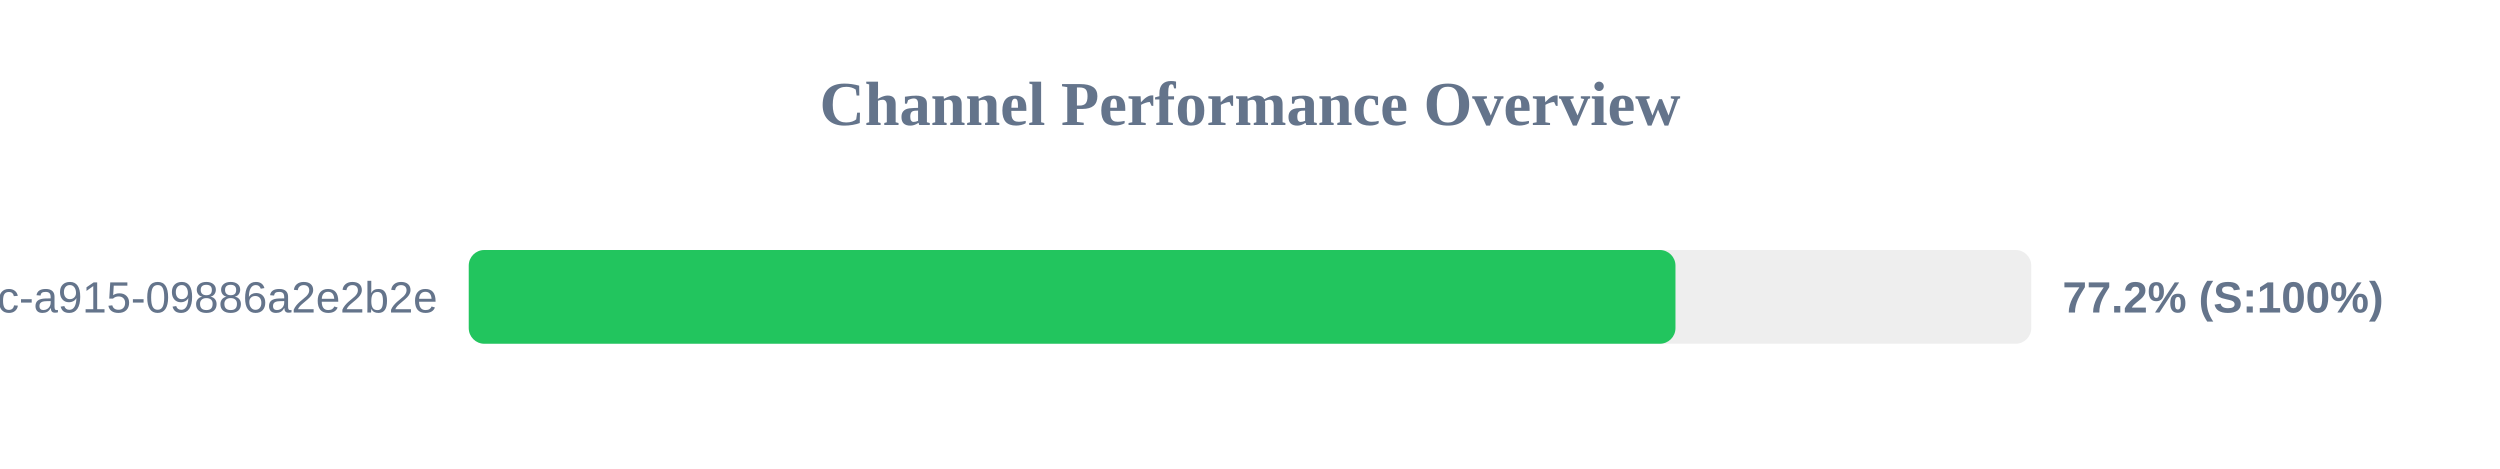
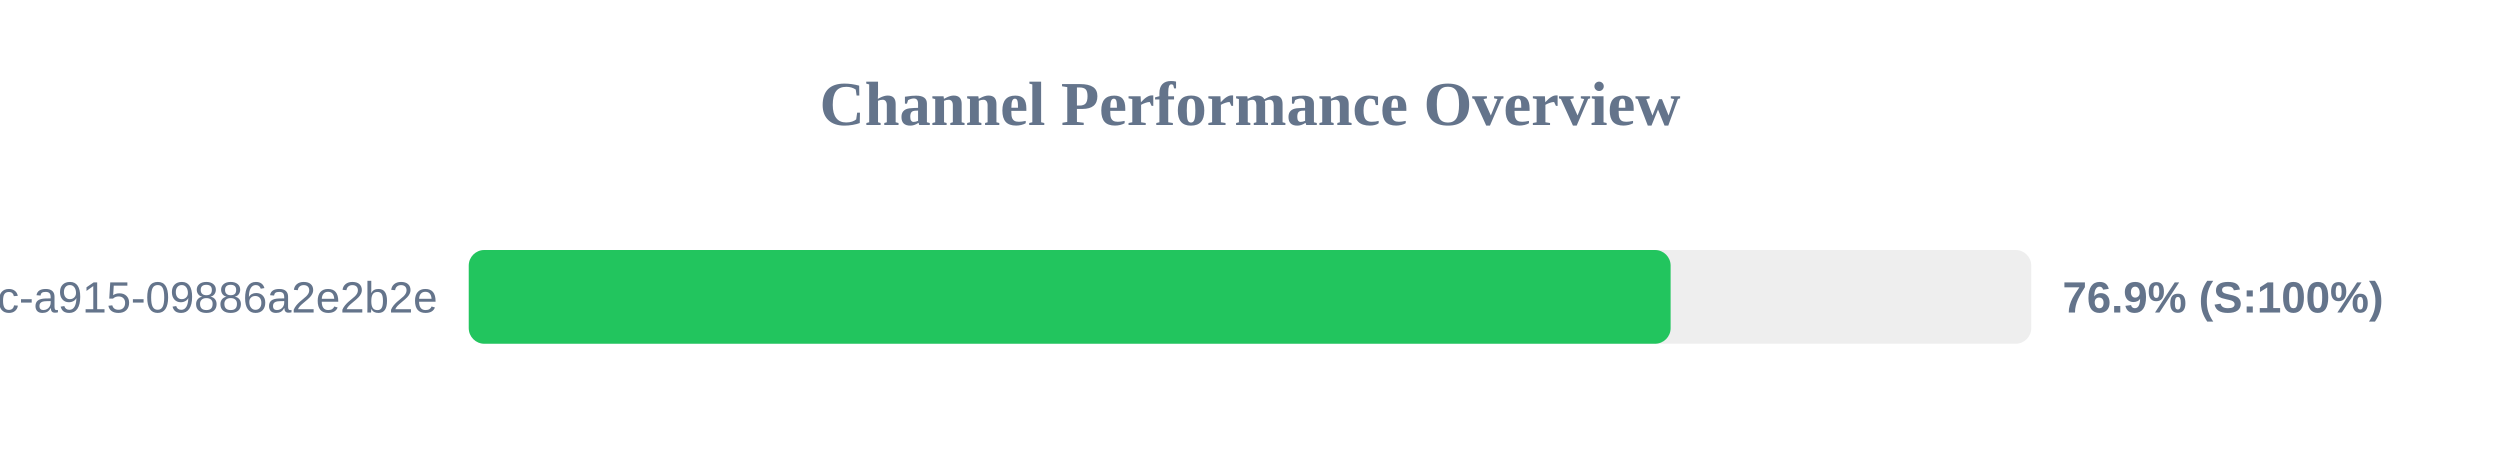
<svg xmlns="http://www.w3.org/2000/svg" width="800" height="150" version="1.1">
  <style>
        .row { font: 14px Arial; fill: #64748b; }
        .score { font: bold 14px Arial; fill: #64748b; }
    </style>
  <text x="400" y="40" text-anchor="middle" font-size="20px" font-weight="bold" fill="#64748b">Channel Performance Overview</text>
  <rect x="150" y="80" width="500" height="30" fill="#eee" rx="5" />
-   <rect x="150" y="80" width="386.15" height="30" fill="#22c55e" rx="5" />
+   <rect x="150" y="80" width="384.6" height="30" fill="#22c55e" rx="5" />
  <text x="140" y="100" text-anchor="end" class="row">?uuid=52816135-d3bc-46bc-a915-09886a2e2b2e</text>
-   <text x="660" y="100" text-anchor="start" class="score">77.2% (S:100%)</text>
+   <text x="660" y="100" text-anchor="start" class="score">76.9% (S:100%)</text>
</svg>
